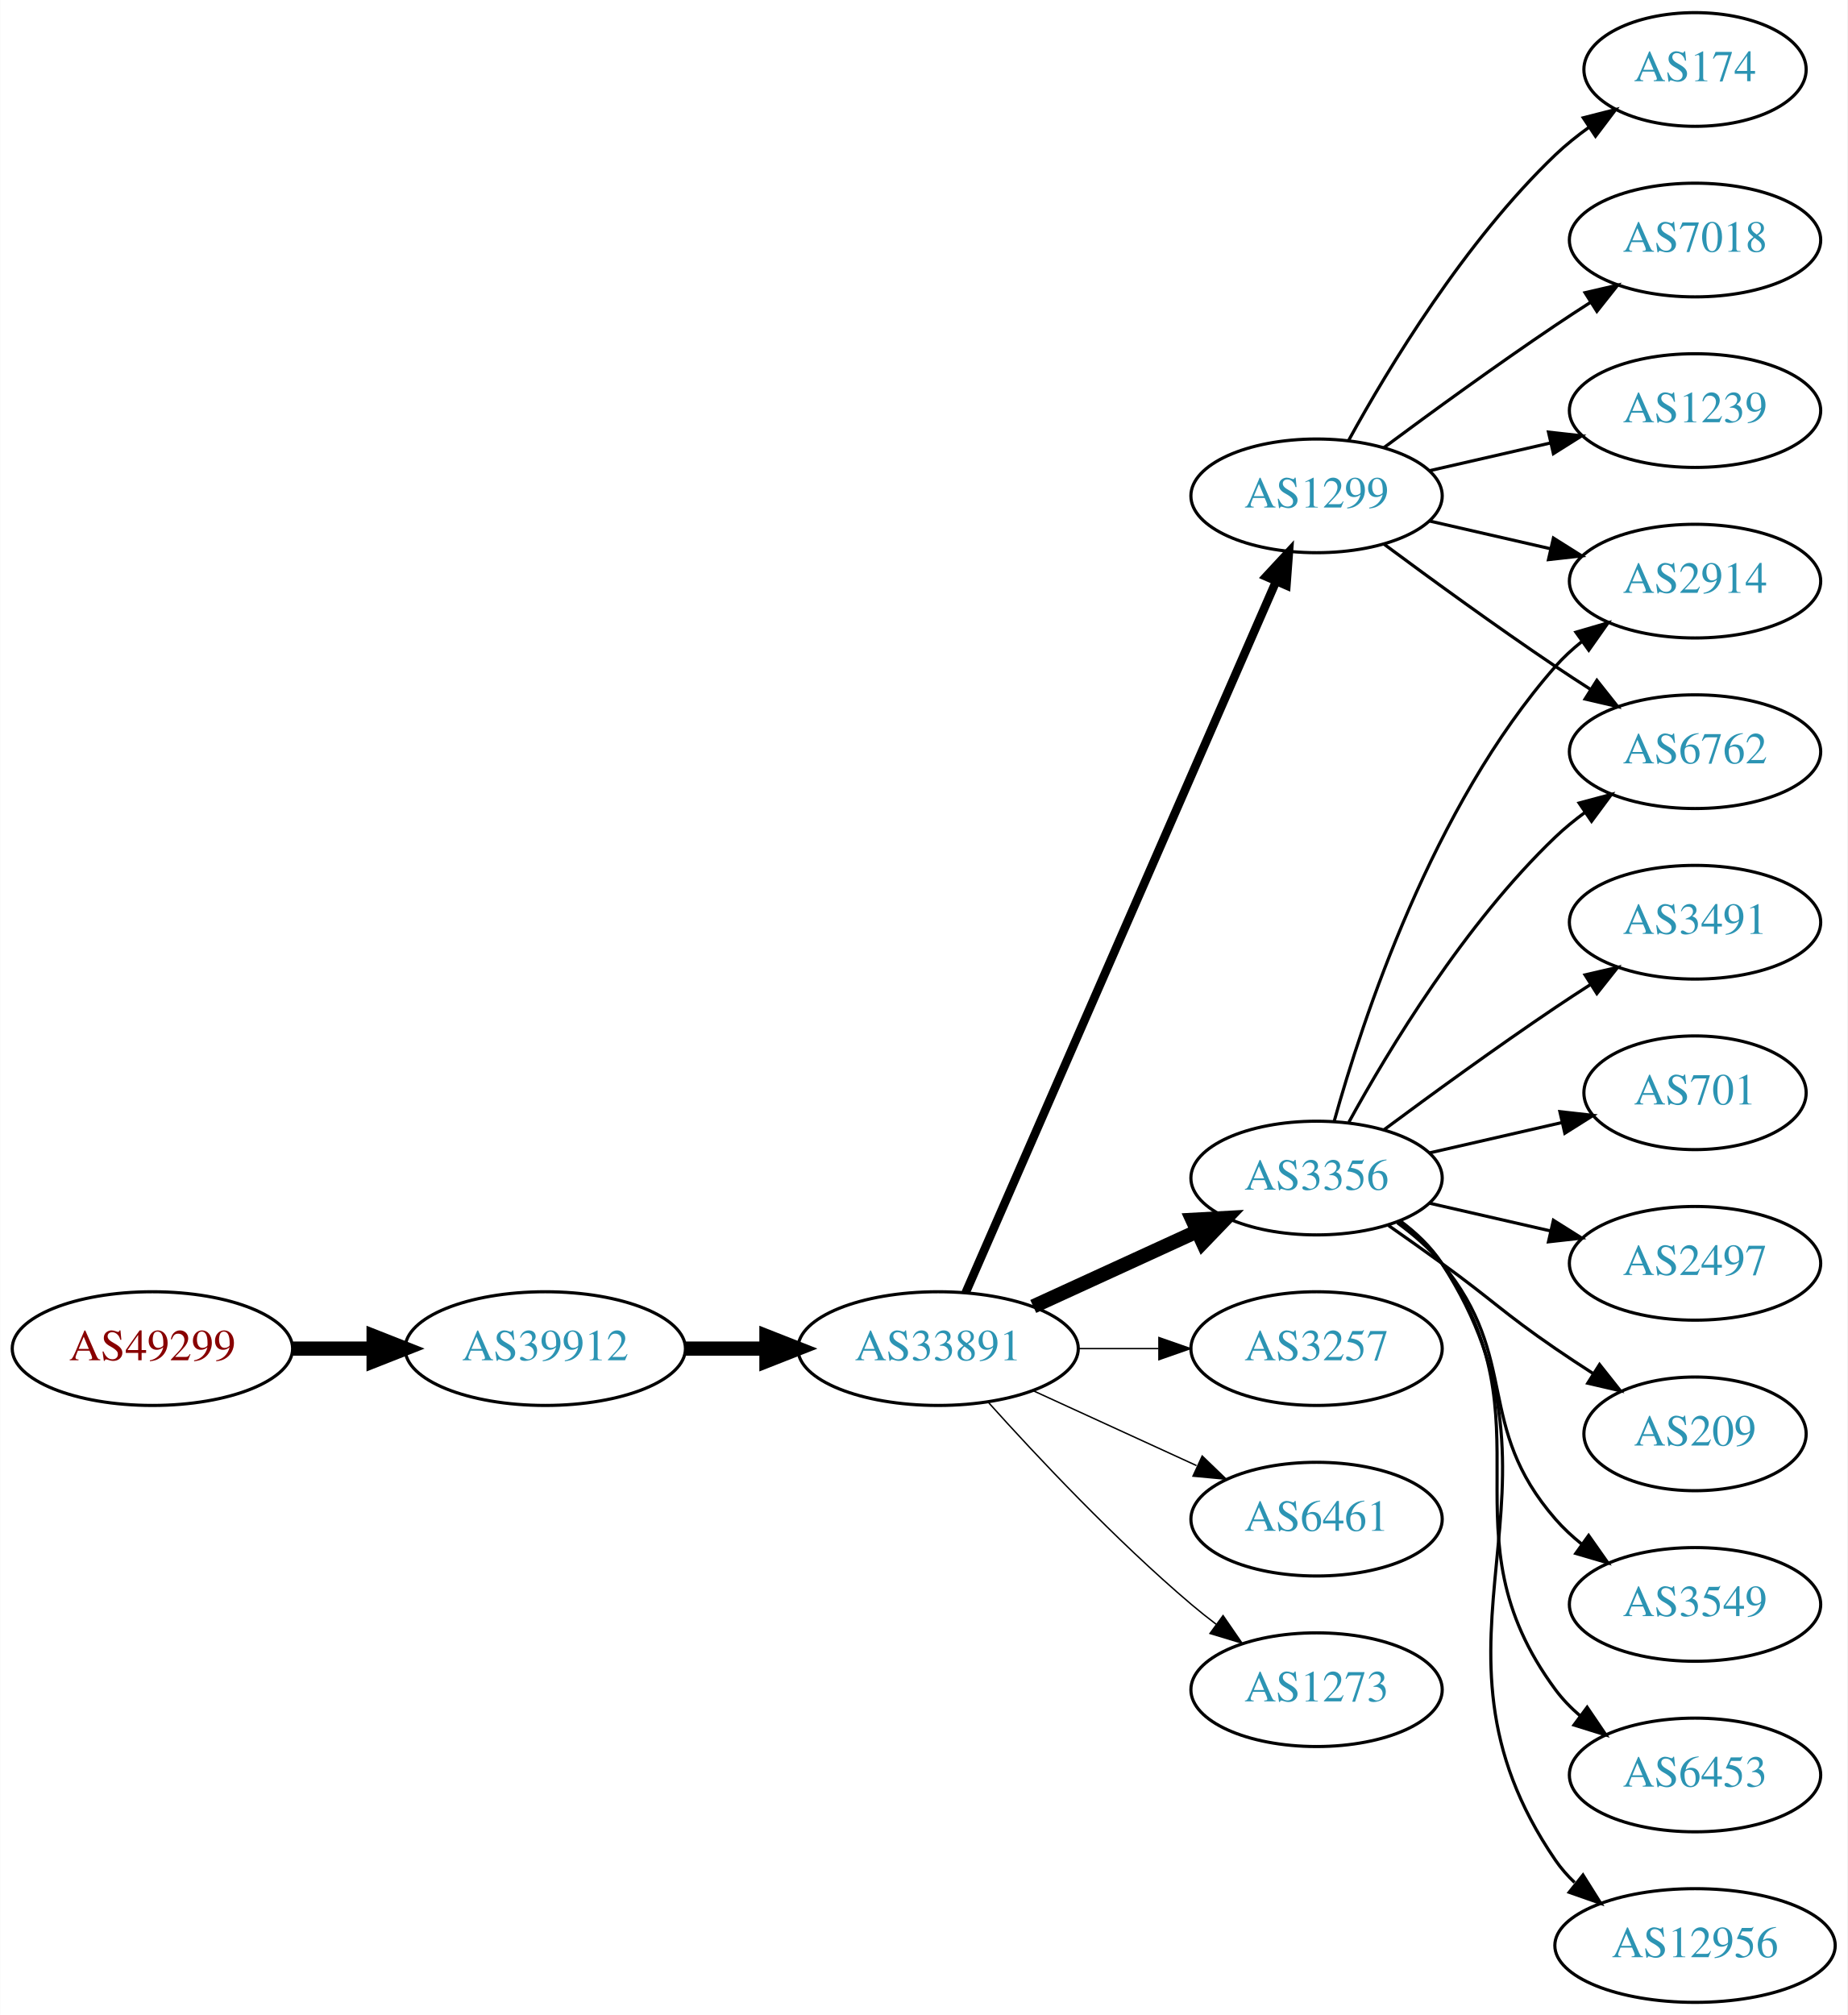
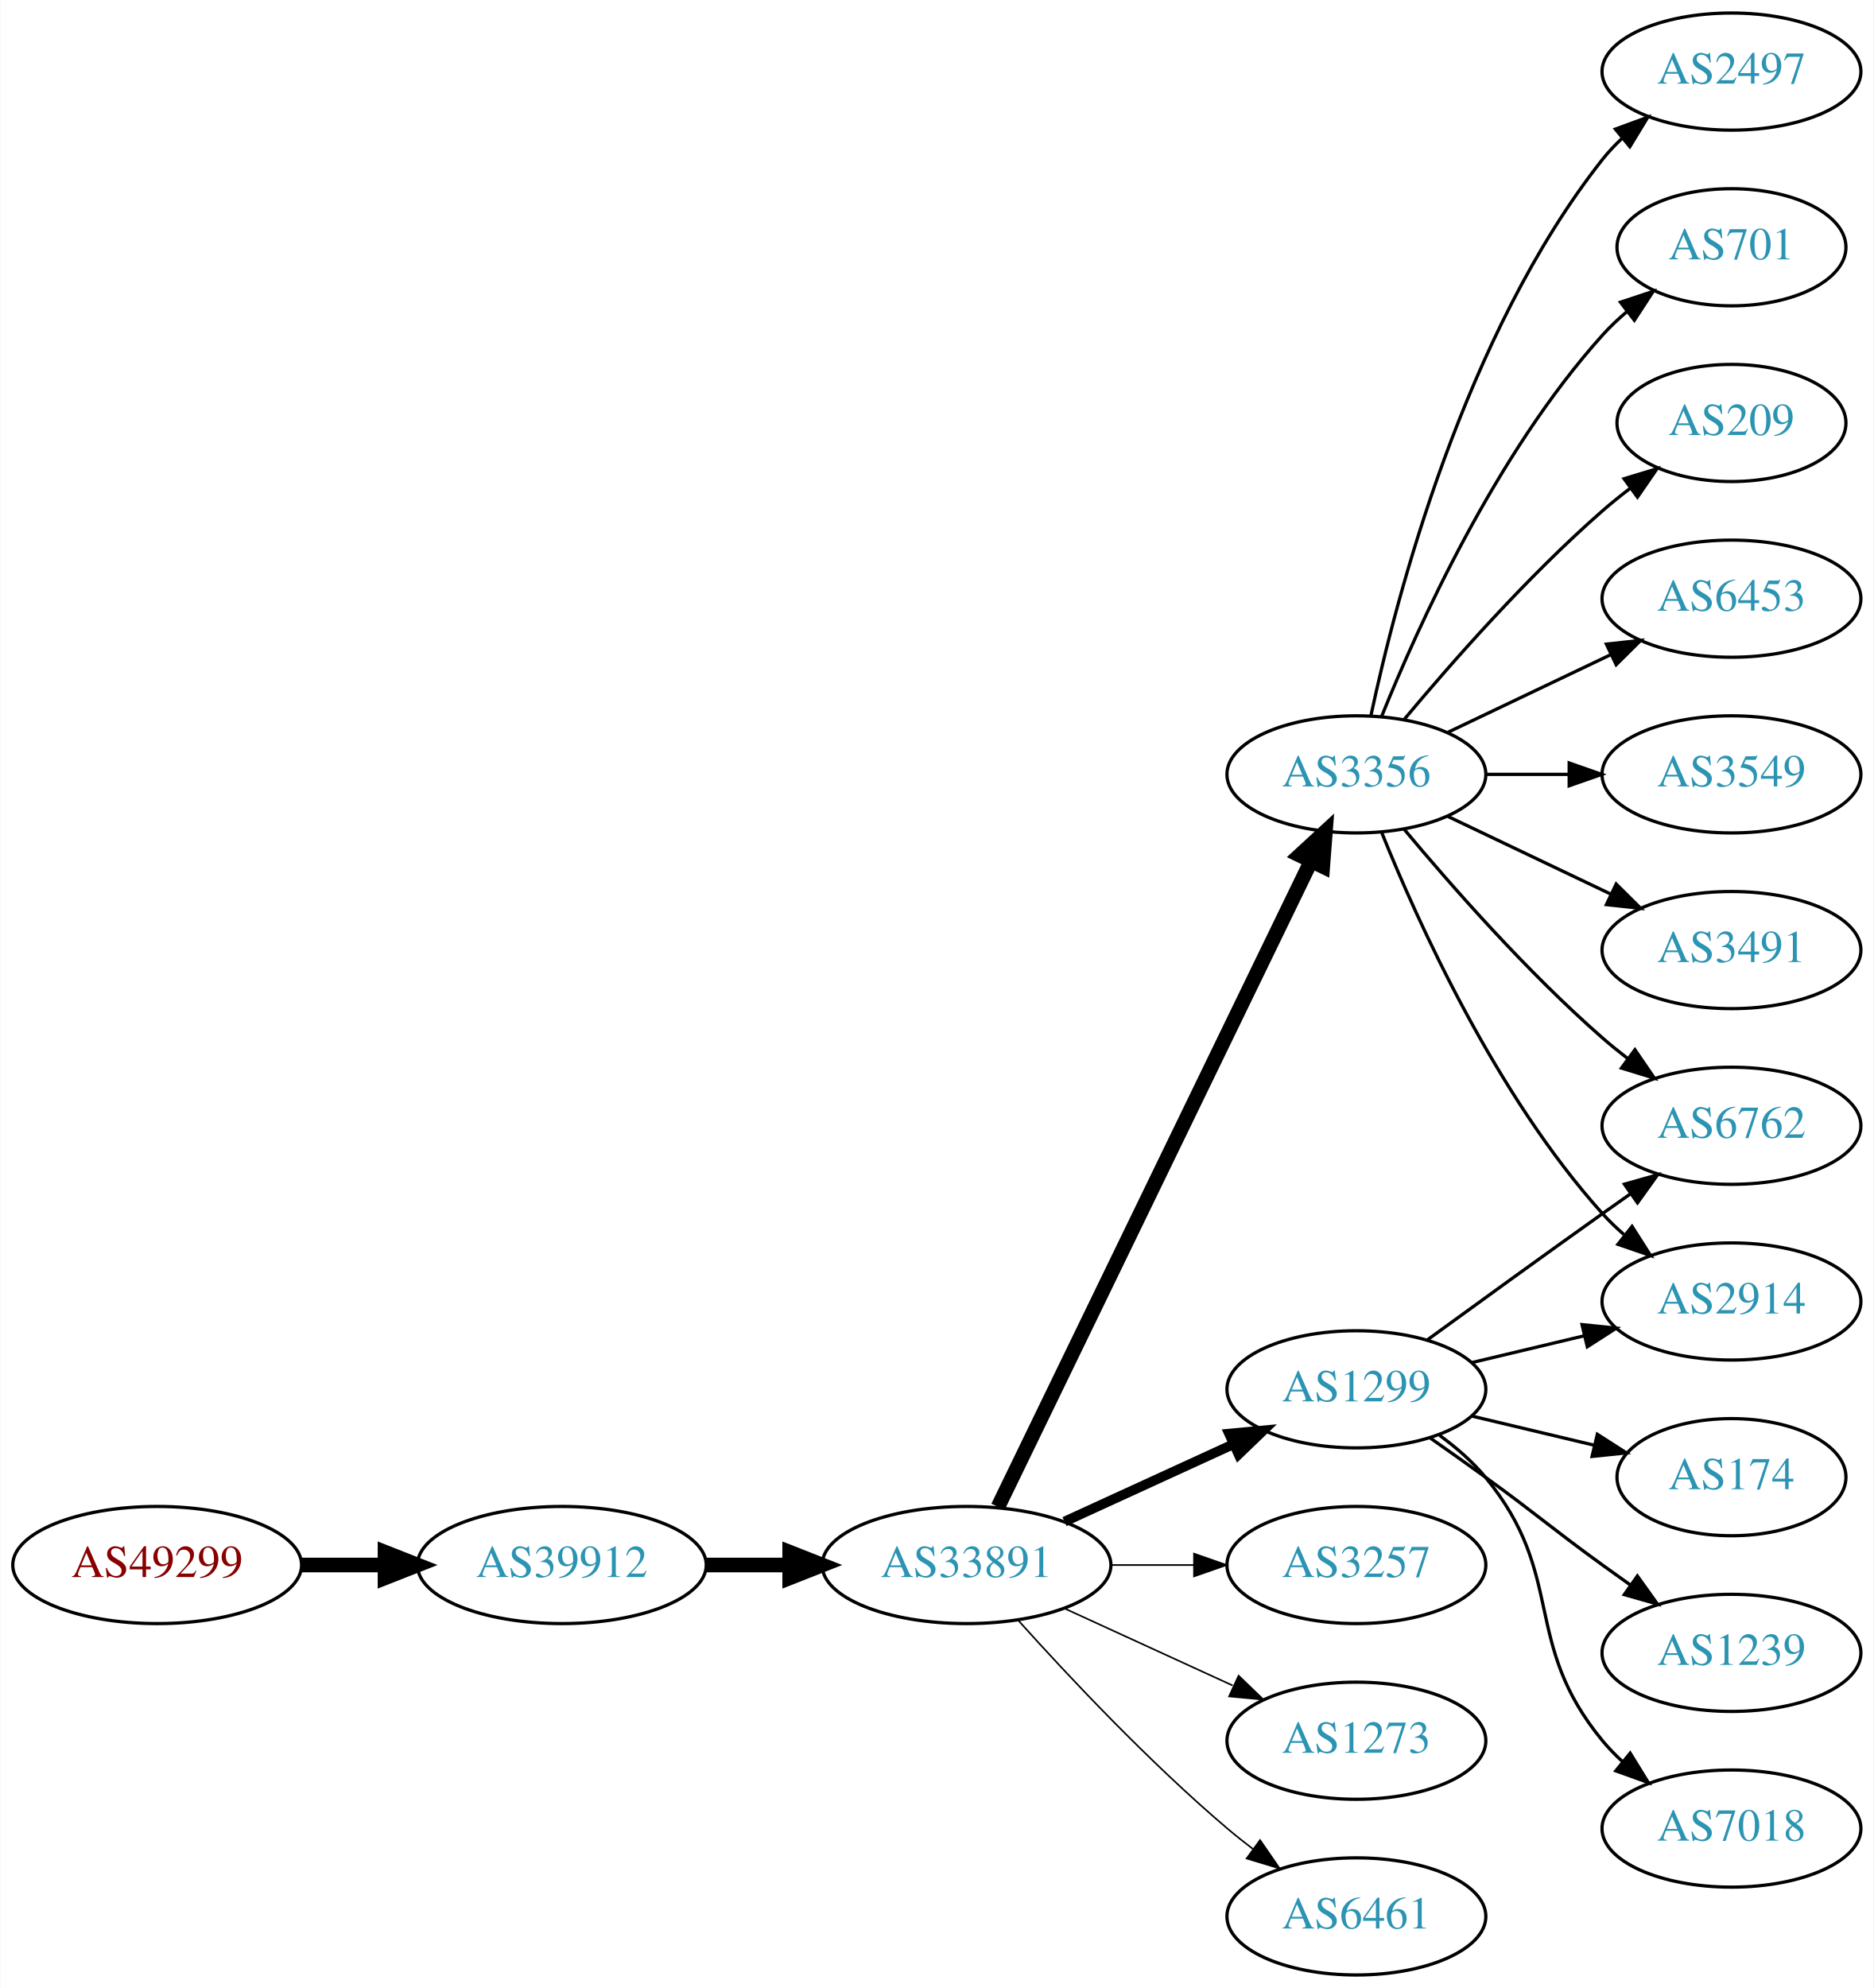
- <svg xmlns="http://www.w3.org/2000/svg" xmlns:xlink="http://www.w3.org/1999/xlink" width="585pt" height="638pt" viewBox="0.00 0.00 584.86 638.00">
-   <g id="graph0" class="graph" transform="scale(1 1) rotate(0) translate(4 634)">
-     <polygon fill="white" stroke="none" points="-4,4 -4,-634 580.862,-634 580.862,4 -4,4" />
+ <svg xmlns="http://www.w3.org/2000/svg" xmlns:xlink="http://www.w3.org/1999/xlink" width="576pt" height="611pt" viewBox="0.00 0.00 575.76 611.00">
+   <g id="graph0" class="graph" transform="scale(1 1) rotate(0) translate(4 607)">
+     <polygon fill="white" stroke="none" points="-4,4 -4,-607 571.762,-607 571.762,4 -4,4" />
    <g id="node1" class="node">
      <g id="a_node1">
        <a xlink:href="/asn/49299" xlink:title="AS49299 ~ IP-Transit: www.funknetz.at GmbH [AT]">
-           <ellipse fill="#ffffff" stroke="black" cx="44.196" cy="-207" rx="44.393" ry="18" />
-           <text text-anchor="middle" x="44.196" y="-203.3" font-family="Times,serif" font-size="14.00" fill="#880000">AS49299</text>
+           <ellipse fill="#ffffff" stroke="black" cx="44.196" cy="-126" rx="44.393" ry="18" />
+           <text text-anchor="middle" x="44.196" y="-122.3" font-family="Times,serif" font-size="14.00" fill="#880000">AS49299</text>
        </a>
      </g>
    </g>
    <g id="node2" class="node">
      <g id="a_node2">
        <a xlink:href="/asn/39912" xlink:title="AS39912 ~ oja.at GmbH [AT]">
-           <ellipse fill="#ffffff" stroke="black" cx="168.588" cy="-207" rx="44.393" ry="18" />
-           <text text-anchor="middle" x="168.588" y="-203.3" font-family="Times,serif" font-size="14.00" fill="#2c94b3">AS39912</text>
+           <ellipse fill="#ffffff" stroke="black" cx="168.588" cy="-126" rx="44.393" ry="18" />
+           <text text-anchor="middle" x="168.588" y="-122.3" font-family="Times,serif" font-size="14.00" fill="#2c94b3">AS39912</text>
        </a>
      </g>
    </g>
    <g id="edge1" class="edge">
-       <path fill="none" stroke="black" stroke-width="4.5" d="M88.692,-207C96.898,-207 105.569,-207 114.041,-207" />
-       <polygon fill="black" stroke="black" stroke-width="4.5" points="114.233,-210.938 124.233,-207 114.233,-203.063 114.233,-210.938" />
+       <path fill="none" stroke="black" stroke-width="4.5" d="M88.692,-126C96.898,-126 105.569,-126 114.041,-126" />
+       <polygon fill="black" stroke="black" stroke-width="4.5" points="114.233,-129.938 124.233,-126 114.233,-122.063 114.233,-129.938" />
    </g>
    <g id="node3" class="node">
      <g id="a_node3">
        <a xlink:href="/asn/33891" xlink:title="AS33891 ~ CORE-BACKBONE GMBH GLOBAL NETWORK [DE]">
-           <ellipse fill="#ffffff" stroke="black" cx="292.98" cy="-207" rx="44.393" ry="18" />
-           <text text-anchor="middle" x="292.98" y="-203.3" font-family="Times,serif" font-size="14.00" fill="#2c94b3">AS33891</text>
+           <ellipse fill="#ffffff" stroke="black" cx="292.98" cy="-126" rx="44.393" ry="18" />
+           <text text-anchor="middle" x="292.98" y="-122.3" font-family="Times,serif" font-size="14.00" fill="#2c94b3">AS33891</text>
        </a>
      </g>
    </g>
    <g id="edge2" class="edge">
-       <path fill="none" stroke="black" stroke-width="4.5" d="M213.084,-207C221.29,-207 229.961,-207 238.434,-207" />
-       <polygon fill="black" stroke="black" stroke-width="4.5" points="238.625,-210.938 248.625,-207 238.625,-203.063 238.625,-210.938" />
+       <path fill="none" stroke="black" stroke-width="4.5" d="M213.084,-126C221.29,-126 229.961,-126 238.434,-126" />
+       <polygon fill="black" stroke="black" stroke-width="4.5" points="238.625,-129.938 248.625,-126 238.625,-122.063 238.625,-129.938" />
    </g>
    <g id="node4" class="node">
      <g id="a_node4">
-         <a xlink:href="/asn/3356" xlink:title="AS3356 ~ Level 3 Parent, LLC [US]">
-           <ellipse fill="#ffffff" stroke="black" cx="412.823" cy="-261" rx="39.794" ry="18" />
-           <text text-anchor="middle" x="412.823" y="-257.3" font-family="Times,serif" font-size="14.00" fill="#2c94b3">AS3356</text>
+         <a xlink:href="/asn/1299" xlink:title="AS1299 ~ Telia Carrier [EU]">
+           <ellipse fill="#ffffff" stroke="black" cx="412.823" cy="-180" rx="39.794" ry="18" />
+           <text text-anchor="middle" x="412.823" y="-176.3" font-family="Times,serif" font-size="14.00" fill="#2c94b3">AS1299</text>
        </a>
      </g>
    </g>
    <g id="edge3" class="edge">
-       <path fill="none" stroke="black" stroke-width="4.5" d="M323.11,-220.348C338.721,-227.502 358.119,-236.391 374.791,-244.03" />
-       <polygon fill="black" stroke="black" stroke-width="4.5" points="373.512,-247.775 384.243,-248.362 376.792,-240.616 373.512,-247.775" />
+       <path fill="none" stroke="black" stroke-width="3" d="M323.11,-139.348C338.721,-146.502 358.119,-155.391 374.791,-163.03" />
+       <polygon fill="black" stroke="black" stroke-width="3" points="373.694,-166.378 384.243,-167.362 376.61,-160.014 373.694,-166.378" />
    </g>
    <g id="node5" class="node">
      <g id="a_node5">
-         <a xlink:href="/asn/3257" xlink:title="AS3257 ~ GTT [DE]">
-           <ellipse fill="#ffffff" stroke="black" cx="412.823" cy="-207" rx="39.794" ry="18" />
-           <text text-anchor="middle" x="412.823" y="-203.3" font-family="Times,serif" font-size="14.00" fill="#2c94b3">AS3257</text>
+         <a xlink:href="/asn/3356" xlink:title="AS3356 ~ Level 3 Parent, LLC [US]">
+           <ellipse fill="#ffffff" stroke="black" cx="412.823" cy="-369" rx="39.794" ry="18" />
+           <text text-anchor="middle" x="412.823" y="-365.3" font-family="Times,serif" font-size="14.00" fill="#2c94b3">AS3356</text>
        </a>
      </g>
    </g>
    <g id="edge4" class="edge">
-       <path fill="none" stroke="black" stroke-width="0.45" d="M337.191,-207C345.504,-207 354.267,-207 362.749,-207" />
-       <polygon fill="black" stroke="black" stroke-width="0.45" points="362.908,-210.5 372.908,-207 362.908,-203.5 362.908,-210.5" />
+       <path fill="none" stroke="black" stroke-width="4.5" d="M302.646,-143.868C323.126,-186.101 374.614,-292.272 398.84,-342.227" />
+       <polygon fill="black" stroke="black" stroke-width="4.5" points="395.398,-344.154 403.304,-351.433 402.483,-340.717 395.398,-344.154" />
    </g>
    <g id="node6" class="node">
      <g id="a_node6">
-         <a xlink:href="/asn/1299" xlink:title="AS1299 ~ Telia Carrier [EU]">
-           <ellipse fill="#ffffff" stroke="black" cx="412.823" cy="-477" rx="39.794" ry="18" />
-           <text text-anchor="middle" x="412.823" y="-473.3" font-family="Times,serif" font-size="14.00" fill="#2c94b3">AS1299</text>
+         <a xlink:href="/asn/3257" xlink:title="AS3257 ~ GTT [DE]">
+           <ellipse fill="#ffffff" stroke="black" cx="412.823" cy="-126" rx="39.794" ry="18" />
+           <text text-anchor="middle" x="412.823" y="-122.3" font-family="Times,serif" font-size="14.00" fill="#2c94b3">AS3257</text>
        </a>
      </g>
    </g>
    <g id="edge5" class="edge">
-       <path fill="none" stroke="black" stroke-width="2.7" d="M301.712,-224.715C321.814,-270.771 375.822,-394.514 399.925,-449.739" />
-       <polygon fill="black" stroke="black" stroke-width="2.7" points="396.855,-451.454 404.063,-459.219 403.27,-448.654 396.855,-451.454" />
+       <path fill="none" stroke="black" stroke-width="0.5" d="M337.191,-126C345.504,-126 354.267,-126 362.749,-126" />
+       <polygon fill="black" stroke="black" stroke-width="0.5" points="362.908,-129.5 372.908,-126 362.908,-122.5 362.908,-129.5" />
    </g>
    <g id="node7" class="node">
      <g id="a_node7">
-         <a xlink:href="/asn/6461" xlink:title="AS6461 ~ Zayo Bandwidth [US]">
-           <ellipse fill="#ffffff" stroke="black" cx="412.823" cy="-153" rx="39.794" ry="18" />
-           <text text-anchor="middle" x="412.823" y="-149.3" font-family="Times,serif" font-size="14.00" fill="#2c94b3">AS6461</text>
+         <a xlink:href="/asn/1273" xlink:title="AS1273 ~ Vodafone Group PLC [EU]">
+           <ellipse fill="#ffffff" stroke="black" cx="412.823" cy="-72" rx="39.794" ry="18" />
+           <text text-anchor="middle" x="412.823" y="-68.3" font-family="Times,serif" font-size="14.00" fill="#2c94b3">AS1273</text>
        </a>
      </g>
    </g>
    <g id="edge6" class="edge">
-       <path fill="none" stroke="black" stroke-width="0.45" d="M323.11,-193.652C338.721,-186.498 358.119,-177.609 374.791,-169.97" />
-       <polygon fill="black" stroke="black" stroke-width="0.45" points="376.61,-172.986 384.243,-165.638 373.694,-166.622 376.61,-172.986" />
+       <path fill="none" stroke="black" stroke-width="0.5" d="M323.11,-112.652C338.721,-105.498 358.119,-96.609 374.791,-88.969" />
+       <polygon fill="black" stroke="black" stroke-width="0.5" points="376.61,-91.986 384.243,-84.638 373.694,-85.622 376.61,-91.986" />
    </g>
    <g id="node8" class="node">
      <g id="a_node8">
-         <a xlink:href="/asn/1273" xlink:title="AS1273 ~ Vodafone Group PLC [EU]">
-           <ellipse fill="#ffffff" stroke="black" cx="412.823" cy="-99" rx="39.794" ry="18" />
-           <text text-anchor="middle" x="412.823" y="-95.3" font-family="Times,serif" font-size="14.00" fill="#2c94b3">AS1273</text>
+         <a xlink:href="/asn/6461" xlink:title="AS6461 ~ Zayo Bandwidth [US]">
+           <ellipse fill="#ffffff" stroke="black" cx="412.823" cy="-18" rx="39.794" ry="18" />
+           <text text-anchor="middle" x="412.823" y="-14.3" font-family="Times,serif" font-size="14.00" fill="#2c94b3">AS6461</text>
        </a>
      </g>
    </g>
    <g id="edge7" class="edge">
-       <path fill="none" stroke="black" stroke-width="0.45" d="M308.913,-189.956C324.239,-172.903 349.175,-146.35 373.176,-126 375.674,-123.883 378.334,-121.768 381.045,-119.707" />
-       <polygon fill="black" stroke="black" stroke-width="0.45" points="383.212,-122.459 389.222,-113.734 379.082,-116.806 383.212,-122.459" />
+       <path fill="none" stroke="black" stroke-width="0.5" d="M308.913,-108.956C324.239,-91.903 349.175,-65.35 373.176,-45 375.674,-42.883 378.334,-40.768 381.045,-38.707" />
+       <polygon fill="black" stroke="black" stroke-width="0.5" points="383.212,-41.459 389.222,-32.734 379.082,-35.806 383.212,-41.459" />
    </g>
    <g id="node9" class="node">
      <g id="a_node9">
        <a xlink:href="/asn/2914" xlink:title="AS2914 ~ NTT America, Inc. [US]">
-           <ellipse fill="#ffffff" stroke="black" cx="532.666" cy="-450" rx="39.794" ry="18" />
-           <text text-anchor="middle" x="532.666" y="-446.3" font-family="Times,serif" font-size="14.00" fill="#2c94b3">AS2914</text>
+           <ellipse fill="#ffffff" stroke="black" cx="528.116" cy="-207" rx="39.794" ry="18" />
+           <text text-anchor="middle" x="528.116" y="-203.3" font-family="Times,serif" font-size="14.00" fill="#2c94b3">AS2914</text>
        </a>
      </g>
    </g>
    <g id="edge8" class="edge">
-       <path fill="none" stroke="black" d="M418.396,-278.946C427.302,-310.995 449.586,-378.842 488.469,-423 490.953,-425.821 493.803,-428.449 496.829,-430.871" />
-       <polygon fill="black" stroke="black" points="494.946,-433.828 505.118,-436.791 499.014,-428.131 494.946,-433.828" />
+       <path fill="none" stroke="black" d="M448.43,-188.248C459.301,-190.838 471.456,-193.735 482.898,-196.462" />
+       <polygon fill="black" stroke="black" points="482.182,-199.889 492.721,-198.803 483.804,-193.08 482.182,-199.889" />
    </g>
    <g id="node10" class="node">
      <g id="a_node10">
-         <a xlink:href="/asn/701" xlink:title="AS701 ~ UUNET [US]">
-           <ellipse fill="#ffffff" stroke="black" cx="532.666" cy="-288" rx="35.194" ry="18" />
-           <text text-anchor="middle" x="532.666" y="-284.3" font-family="Times,serif" font-size="14.00" fill="#2c94b3">AS701</text>
+         <a xlink:href="/asn/174" xlink:title="AS174 ~ Cogent Communications [US]">
+           <ellipse fill="#ffffff" stroke="black" cx="528.116" cy="-153" rx="35.194" ry="18" />
+           <text text-anchor="middle" x="528.116" y="-149.3" font-family="Times,serif" font-size="14.00" fill="#2c94b3">AS174</text>
        </a>
      </g>
    </g>
    <g id="edge9" class="edge">
-       <path fill="none" stroke="black" d="M448.542,-268.955C461.635,-271.955 476.657,-275.396 490.298,-278.522" />
-       <polygon fill="black" stroke="black" points="489.876,-282.016 500.405,-280.838 491.439,-275.193 489.876,-282.016" />
+       <path fill="none" stroke="black" d="M448.43,-171.752C460.225,-168.942 473.529,-165.771 485.797,-162.847" />
+       <polygon fill="black" stroke="black" points="486.886,-166.186 495.802,-160.463 485.263,-159.376 486.886,-166.186" />
    </g>
    <g id="node11" class="node">
      <g id="a_node11">
-         <a xlink:href="/asn/2497" xlink:title="AS2497 ~ Internet Initiative Japan Inc. [JP]">
-           <ellipse fill="#ffffff" stroke="black" cx="532.666" cy="-234" rx="39.794" ry="18" />
-           <text text-anchor="middle" x="532.666" y="-230.3" font-family="Times,serif" font-size="14.00" fill="#2c94b3">AS2497</text>
+         <a xlink:href="/asn/6762" xlink:title="AS6762 ~ TELECOM ITALIA SPARKLE S.p.A. [IT]">
+           <ellipse fill="#ffffff" stroke="black" cx="528.116" cy="-261" rx="39.794" ry="18" />
+           <text text-anchor="middle" x="528.116" y="-257.3" font-family="Times,serif" font-size="14.00" fill="#2c94b3">AS6762</text>
        </a>
      </g>
    </g>
    <g id="edge10" class="edge">
-       <path fill="none" stroke="black" d="M448.542,-253.045C460.542,-250.296 474.163,-247.175 486.856,-244.267" />
-       <polygon fill="black" stroke="black" points="487.821,-247.636 496.787,-241.991 486.258,-240.813 487.821,-247.636" />
+       <path fill="none" stroke="black" d="M434.671,-195.222C449.605,-206.091 470.219,-221.025 488.469,-234 491.29,-236.005 494.233,-238.085 497.181,-240.159" />
+       <polygon fill="black" stroke="black" points="495.208,-243.05 505.406,-245.926 499.227,-237.319 495.208,-243.05" />
    </g>
    <g id="node12" class="node">
      <g id="a_node12">
-         <a xlink:href="/asn/209" xlink:title="AS209 ~ CenturyLink Communications, LLC [US]">
-           <ellipse fill="#ffffff" stroke="black" cx="532.666" cy="-180" rx="35.194" ry="18" />
-           <text text-anchor="middle" x="532.666" y="-176.3" font-family="Times,serif" font-size="14.00" fill="#2c94b3">AS209</text>
+         <a xlink:href="/asn/1239" xlink:title="AS1239 ~ Sprint [US]">
+           <ellipse fill="#ffffff" stroke="black" cx="528.116" cy="-99" rx="39.794" ry="18" />
+           <text text-anchor="middle" x="528.116" y="-95.3" font-family="Times,serif" font-size="14.00" fill="#2c94b3">AS1239</text>
        </a>
      </g>
    </g>
    <g id="edge11" class="edge">
-       <path fill="none" stroke="black" d="M435.58,-245.991C441.114,-242.121 447.033,-237.936 452.469,-234 468.669,-222.271 471.975,-218.311 488.469,-207 492.264,-204.398 496.301,-201.738 500.325,-199.151" />
-       <polygon fill="black" stroke="black" points="502.432,-201.96 509.013,-193.657 498.69,-196.044 502.432,-201.96" />
+       <path fill="none" stroke="black" d="M435.58,-164.991C441.114,-161.121 447.033,-156.936 452.469,-153 468.669,-141.271 472.27,-137.729 488.469,-126 491.272,-123.971 494.204,-121.875 497.145,-119.79" />
+       <polygon fill="black" stroke="black" points="499.196,-122.627 505.359,-114.009 495.167,-116.903 499.196,-122.627" />
    </g>
    <g id="node13" class="node">
      <g id="a_node13">
-         <a xlink:href="/asn/6762" xlink:title="AS6762 ~ TELECOM ITALIA SPARKLE S.p.A. [IT]">
-           <ellipse fill="#ffffff" stroke="black" cx="532.666" cy="-396" rx="39.794" ry="18" />
-           <text text-anchor="middle" x="532.666" y="-392.3" font-family="Times,serif" font-size="14.00" fill="#2c94b3">AS6762</text>
+         <a xlink:href="/asn/7018" xlink:title="AS7018 ~ AT&amp;T Services, Inc. [US]">
+           <ellipse fill="#ffffff" stroke="black" cx="528.116" cy="-45" rx="39.794" ry="18" />
+           <text text-anchor="middle" x="528.116" y="-41.3" font-family="Times,serif" font-size="14.00" fill="#2c94b3">AS7018</text>
        </a>
      </g>
    </g>
    <g id="edge12" class="edge">
-       <path fill="none" stroke="black" d="M423.064,-278.713C435.61,-301.561 459.787,-341.611 488.469,-369 491.338,-371.739 494.527,-374.347 497.836,-376.785" />
-       <polygon fill="black" stroke="black" points="495.959,-379.742 506.195,-382.477 499.899,-373.956 495.959,-379.742" />
+       <path fill="none" stroke="black" d="M438.404,-165.844C443.498,-162.128 448.512,-157.799 452.469,-153 477.534,-122.606 463.405,-102.394 488.469,-72 490.325,-69.751 492.412,-67.604 494.631,-65.576" />
+       <polygon fill="black" stroke="black" points="496.979,-68.177 502.535,-59.156 492.566,-62.744 496.979,-68.177" />
+     </g>
+     <g id="edge19" class="edge">
+       <path fill="none" stroke="black" d="M420.571,-351.213C431.622,-323.757 455.675,-270.422 488.469,-234 490.472,-231.776 492.691,-229.637 495.023,-227.603" />
+       <polygon fill="black" stroke="black" points="497.554,-230.065 503.242,-221.127 493.221,-224.567 497.554,-230.065" />
+     </g>
+     <g id="edge17" class="edge">
+       <path fill="none" stroke="black" d="M427.453,-352.183C441.736,-335.071 465.282,-308.255 488.469,-288 490.935,-285.846 493.574,-283.706 496.271,-281.628" />
+       <polygon fill="black" stroke="black" points="498.444,-284.375 504.425,-275.63 494.296,-278.736 498.444,-284.375" />
    </g>
    <g id="node14" class="node">
      <g id="a_node14">
-         <a xlink:href="/asn/3549" xlink:title="AS3549 ~ Level 3 Parent, LLC [US]">
-           <ellipse fill="#ffffff" stroke="black" cx="532.666" cy="-126" rx="39.794" ry="18" />
-           <text text-anchor="middle" x="532.666" y="-122.3" font-family="Times,serif" font-size="14.00" fill="#2c94b3">AS3549</text>
+         <a xlink:href="/asn/6453" xlink:title="AS6453 ~ TATA COMMUNICATIONS (AMERICA) INC [US]">
+           <ellipse fill="#ffffff" stroke="black" cx="528.116" cy="-423" rx="39.794" ry="18" />
+           <text text-anchor="middle" x="528.116" y="-419.3" font-family="Times,serif" font-size="14.00" fill="#2c94b3">AS6453</text>
        </a>
      </g>
    </g>
    <g id="edge13" class="edge">
-       <path fill="none" stroke="black" d="M438.404,-246.844C443.498,-243.128 448.512,-238.799 452.469,-234 477.534,-203.606 462.635,-182.742 488.469,-153 490.934,-150.162 493.771,-147.523 496.789,-145.094" />
-       <polygon fill="black" stroke="black" points="498.975,-147.833 505.067,-139.164 494.899,-142.142 498.975,-147.833" />
+       <path fill="none" stroke="black" d="M440.959,-381.934C455.953,-389.081 474.774,-398.052 490.998,-405.785" />
+       <polygon fill="black" stroke="black" points="489.668,-409.028 500.201,-410.171 492.68,-402.709 489.668,-409.028" />
    </g>
    <g id="node15" class="node">
      <g id="a_node15">
-         <a xlink:href="/asn/6453" xlink:title="AS6453 ~ TATA COMMUNICATIONS (AMERICA) INC [US]">
-           <ellipse fill="#ffffff" stroke="black" cx="532.666" cy="-72" rx="39.794" ry="18" />
-           <text text-anchor="middle" x="532.666" y="-68.3" font-family="Times,serif" font-size="14.00" fill="#2c94b3">AS6453</text>
+         <a xlink:href="/asn/3549" xlink:title="AS3549 ~ Level 3 Parent, LLC [US]">
+           <ellipse fill="#ffffff" stroke="black" cx="528.116" cy="-369" rx="39.794" ry="18" />
+           <text text-anchor="middle" x="528.116" y="-365.3" font-family="Times,serif" font-size="14.00" fill="#2c94b3">AS3549</text>
        </a>
      </g>
    </g>
    <g id="edge14" class="edge">
-       <path fill="none" stroke="black" d="M438.982,-247.284C444.047,-243.545 448.902,-239.096 452.469,-234 488.083,-183.131 451.566,-148.941 488.469,-99 490.703,-95.977 493.386,-93.214 496.307,-90.707" />
-       <polygon fill="black" stroke="black" points="498.502,-93.437 504.45,-84.669 494.333,-87.814 498.502,-93.437" />
+       <path fill="none" stroke="black" d="M452.495,-369C460.698,-369 469.462,-369 477.994,-369" />
+       <polygon fill="black" stroke="black" points="478.233,-372.5 488.233,-369 478.233,-365.5 478.233,-372.5" />
    </g>
    <g id="node16" class="node">
      <g id="a_node16">
-         <a xlink:href="/asn/12956" xlink:title="AS12956 ~ TELXIUS [ES]">
-           <ellipse fill="#ffffff" stroke="black" cx="532.666" cy="-18" rx="44.393" ry="18" />
-           <text text-anchor="middle" x="532.666" y="-14.3" font-family="Times,serif" font-size="14.00" fill="#2c94b3">AS12956</text>
+         <a xlink:href="/asn/3491" xlink:title="AS3491 ~ PCCW Global, Inc. [US]">
+           <ellipse fill="#ffffff" stroke="black" cx="528.116" cy="-315" rx="39.794" ry="18" />
+           <text text-anchor="middle" x="528.116" y="-311.3" font-family="Times,serif" font-size="14.00" fill="#2c94b3">AS3491</text>
        </a>
      </g>
    </g>
    <g id="edge15" class="edge">
-       <path fill="none" stroke="black" d="M439.259,-247.47C444.309,-243.722 449.089,-239.221 452.469,-234 498.944,-162.222 440.173,-115.566 488.469,-45 490.202,-42.468 492.258,-40.127 494.518,-37.971" />
-       <polygon fill="black" stroke="black" points="497.184,-40.322 502.815,-31.347 492.817,-34.851 497.184,-40.322" />
+       <path fill="none" stroke="black" d="M440.959,-356.066C455.953,-348.919 474.774,-339.948 490.998,-332.215" />
+       <polygon fill="black" stroke="black" points="492.68,-335.291 500.201,-327.829 489.668,-328.972 492.68,-335.291" />
    </g>
    <g id="node17" class="node">
      <g id="a_node17">
-         <a xlink:href="/asn/3491" xlink:title="AS3491 ~ PCCW Global, Inc. [US]">
-           <ellipse fill="#ffffff" stroke="black" cx="532.666" cy="-342" rx="39.794" ry="18" />
-           <text text-anchor="middle" x="532.666" y="-338.3" font-family="Times,serif" font-size="14.00" fill="#2c94b3">AS3491</text>
+         <a xlink:href="/asn/2497" xlink:title="AS2497 ~ Internet Initiative Japan Inc. [JP]">
+           <ellipse fill="#ffffff" stroke="black" cx="528.116" cy="-585" rx="39.794" ry="18" />
+           <text text-anchor="middle" x="528.116" y="-581.3" font-family="Times,serif" font-size="14.00" fill="#2c94b3">AS2497</text>
        </a>
      </g>
    </g>
    <g id="edge16" class="edge">
-       <path fill="none" stroke="black" d="M434.153,-276.277C449.016,-287.304 469.76,-302.407 488.469,-315 492.018,-317.389 495.769,-319.839 499.517,-322.242" />
-       <polygon fill="black" stroke="black" points="497.843,-325.325 508.166,-327.712 501.585,-319.409 497.843,-325.325" />
-     </g>
-     <g id="edge19" class="edge">
-       <path fill="none" stroke="black" d="M448.542,-469.045C460.542,-466.296 474.163,-463.175 486.856,-460.267" />
-       <polygon fill="black" stroke="black" points="487.821,-463.636 496.787,-457.991 486.258,-456.813 487.821,-463.636" />
-     </g>
-     <g id="edge17" class="edge">
-       <path fill="none" stroke="black" d="M434.153,-461.723C449.016,-450.696 469.76,-435.593 488.469,-423 492.018,-420.611 495.769,-418.161 499.517,-415.758" />
-       <polygon fill="black" stroke="black" points="501.585,-418.591 508.166,-410.288 497.843,-412.675 501.585,-418.591" />
+       <path fill="none" stroke="black" d="M417.313,-387.16C424.944,-423.03 445.936,-504.155 488.469,-558 490.277,-560.288 492.33,-562.462 494.524,-564.51" />
+       <polygon fill="black" stroke="black" points="492.435,-567.323 502.384,-570.966 496.878,-561.914 492.435,-567.323" />
    </g>
    <g id="node18" class="node">
      <g id="a_node18">
-         <a xlink:href="/asn/174" xlink:title="AS174 ~ Cogent Communications [US]">
-           <ellipse fill="#ffffff" stroke="black" cx="532.666" cy="-612" rx="35.194" ry="18" />
-           <text text-anchor="middle" x="532.666" y="-608.3" font-family="Times,serif" font-size="14.00" fill="#2c94b3">AS174</text>
+         <a xlink:href="/asn/701" xlink:title="AS701 ~ UUNET [US]">
+           <ellipse fill="#ffffff" stroke="black" cx="528.116" cy="-531" rx="35.194" ry="18" />
+           <text text-anchor="middle" x="528.116" y="-527.3" font-family="Times,serif" font-size="14.00" fill="#2c94b3">AS701</text>
        </a>
      </g>
    </g>
    <g id="edge18" class="edge">
-       <path fill="none" stroke="black" d="M423.064,-494.713C435.61,-517.561 459.787,-557.611 488.469,-585 491.723,-588.107 495.39,-591.046 499.177,-593.76" />
-       <polygon fill="black" stroke="black" points="497.279,-596.701 507.545,-599.322 501.154,-590.872 497.279,-596.701" />
+       <path fill="none" stroke="black" d="M420.571,-386.787C431.622,-414.243 455.675,-467.578 488.469,-504 490.785,-506.572 493.39,-509.03 496.125,-511.343" />
+       <polygon fill="black" stroke="black" points="493.991,-514.117 504.049,-517.448 498.264,-508.572 493.991,-514.117" />
    </g>
    <g id="node19" class="node">
      <g id="a_node19">
-         <a xlink:href="/asn/7018" xlink:title="AS7018 ~ AT&amp;T Services, Inc. [US]">
-           <ellipse fill="#ffffff" stroke="black" cx="532.666" cy="-558" rx="39.794" ry="18" />
-           <text text-anchor="middle" x="532.666" y="-554.3" font-family="Times,serif" font-size="14.00" fill="#2c94b3">AS7018</text>
+         <a xlink:href="/asn/209" xlink:title="AS209 ~ CenturyLink Communications, LLC [US]">
+           <ellipse fill="#ffffff" stroke="black" cx="528.116" cy="-477" rx="35.194" ry="18" />
+           <text text-anchor="middle" x="528.116" y="-473.3" font-family="Times,serif" font-size="14.00" fill="#2c94b3">AS209</text>
        </a>
      </g>
    </g>
    <g id="edge20" class="edge">
-       <path fill="none" stroke="black" d="M434.153,-492.277C449.016,-503.304 469.76,-518.407 488.469,-531 492.018,-533.389 495.769,-535.839 499.517,-538.242" />
-       <polygon fill="black" stroke="black" points="497.843,-541.325 508.166,-543.712 501.585,-535.409 497.843,-541.325" />
-     </g>
-     <g id="node20" class="node">
-       <g id="a_node20">
-         <a xlink:href="/asn/1239" xlink:title="AS1239 ~ Sprint [US]">
-           <ellipse fill="#ffffff" stroke="black" cx="532.666" cy="-504" rx="39.794" ry="18" />
-           <text text-anchor="middle" x="532.666" y="-500.3" font-family="Times,serif" font-size="14.00" fill="#2c94b3">AS1239</text>
-         </a>
-       </g>
-     </g>
-     <g id="edge21" class="edge">
-       <path fill="none" stroke="black" d="M448.542,-484.955C460.542,-487.704 474.163,-490.825 486.856,-493.733" />
-       <polygon fill="black" stroke="black" points="486.258,-497.187 496.787,-496.009 487.821,-490.364 486.258,-497.187" />
+       <path fill="none" stroke="black" d="M427.453,-385.817C441.736,-402.929 465.282,-429.745 488.469,-450 491.139,-452.332 494.012,-454.648 496.942,-456.886" />
+       <polygon fill="black" stroke="black" points="495.093,-459.87 505.234,-462.939 499.22,-454.216 495.093,-459.87" />
    </g>
  </g>
</svg>
